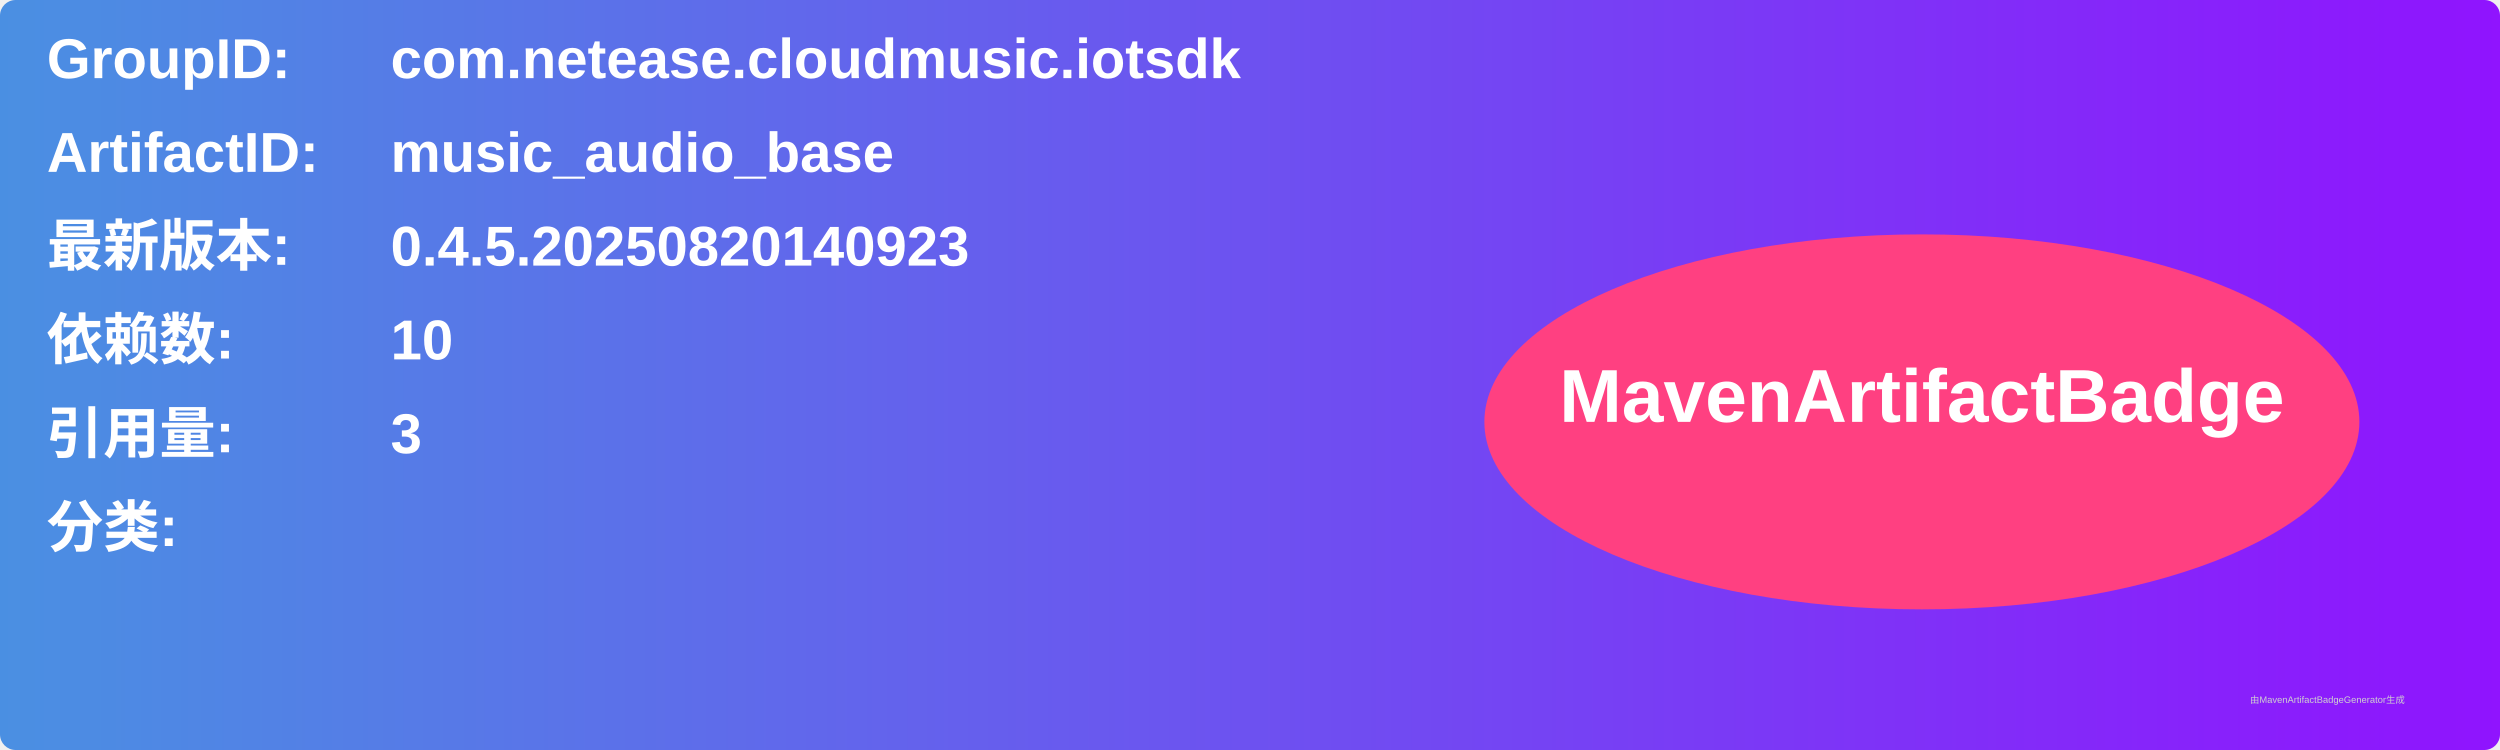
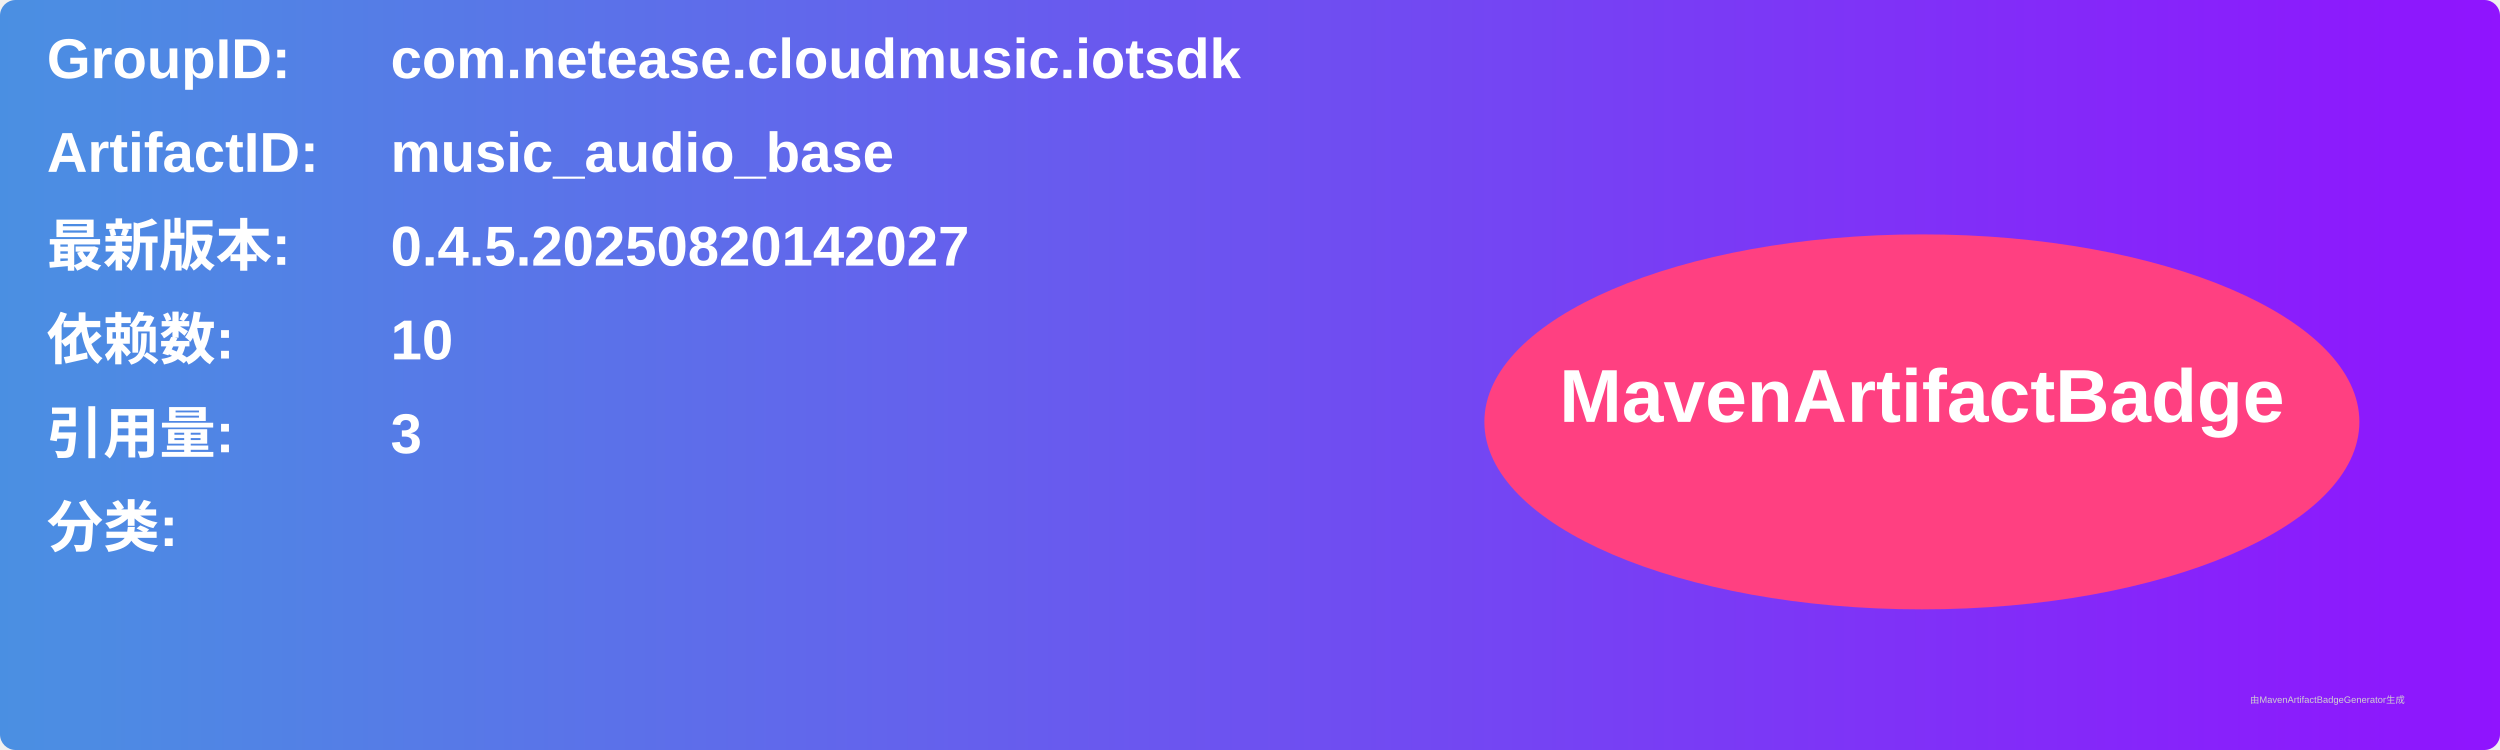
<svg xmlns="http://www.w3.org/2000/svg" width="800" height="240" viewBox="0 0 800 240">
  <linearGradient id="grad" x1="0%" y1="0%" x2="100%" y2="0%">
    <stop offset="0%" stop-color="#4a90e2" />
    <stop offset="100%" stop-color="#9013fe" />
  </linearGradient>
  <rect width="100%" height="100%" rx="5" ry="5" fill="url(#grad)" />
  <g transform="translate(15, 15)">
    <text x="0" y="10" font-family="Arial" font-size="18" fill="white" font-weight="bold" width="260">GroupID:</text>
    <text x="110" y="10" font-family="Arial" font-size="18" fill="white" font-weight="bold" width="460">com.netease.cloudmusic.iotsdk</text>
    <text x="0" y="40" font-family="Arial" font-size="18" fill="white" font-weight="bold" width="260">ArtifactID:</text>
    <text x="110" y="40" font-family="Arial" font-size="18" fill="white" font-weight="bold" width="460">music_audio_base</text>
    <text x="0" y="70" font-family="Arial" font-size="18" fill="white" font-weight="bold">最新版本:</text>
    <text x="110" y="70" font-family="Arial" font-size="18" fill="white" font-weight="bold">
-       <tspan font-weight="bold">0.4.5.20250820140923</tspan>
+       <tspan font-weight="bold">0.4.5.20250820142027</tspan>
    </text>
    <text x="0" y="100" font-family="Arial" font-size="18" fill="white" font-weight="bold">依赖数: </text>
    <text x="110" y="100" font-family="Arial" font-size="18" fill="white">
      <tspan font-weight="bold">10</tspan>
    </text>
    <text x="0" y="130" font-family="Arial" font-size="18" fill="white" font-weight="bold">引用量: </text>
    <text x="110" y="130" font-family="Arial" font-size="18" fill="white">
      <tspan font-weight="bold">3</tspan>
    </text>
    <text x="0" y="160" font-family="Arial" font-size="18" fill="white" font-weight="bold">分类:</text>
    <text x="10" y="190" font-family="Arial" font-size="10" fill="white">
      <tspan font-weight="bold" />
    </text>
    <ellipse cx="600" cy="120" rx="140" ry="60" fill="#ff4081" />
    <text x="600" y="120" text-anchor="middle" font-family="Arial" font-size="24" fill="white" font-weight="bold">MavenArtifactBadge</text>
  </g>
  <text x="720" y="225" font-family="Arial" font-size="3" fill="#d0d0d0">由MavenArtifactBadgeGenerator生成</text>
</svg>
